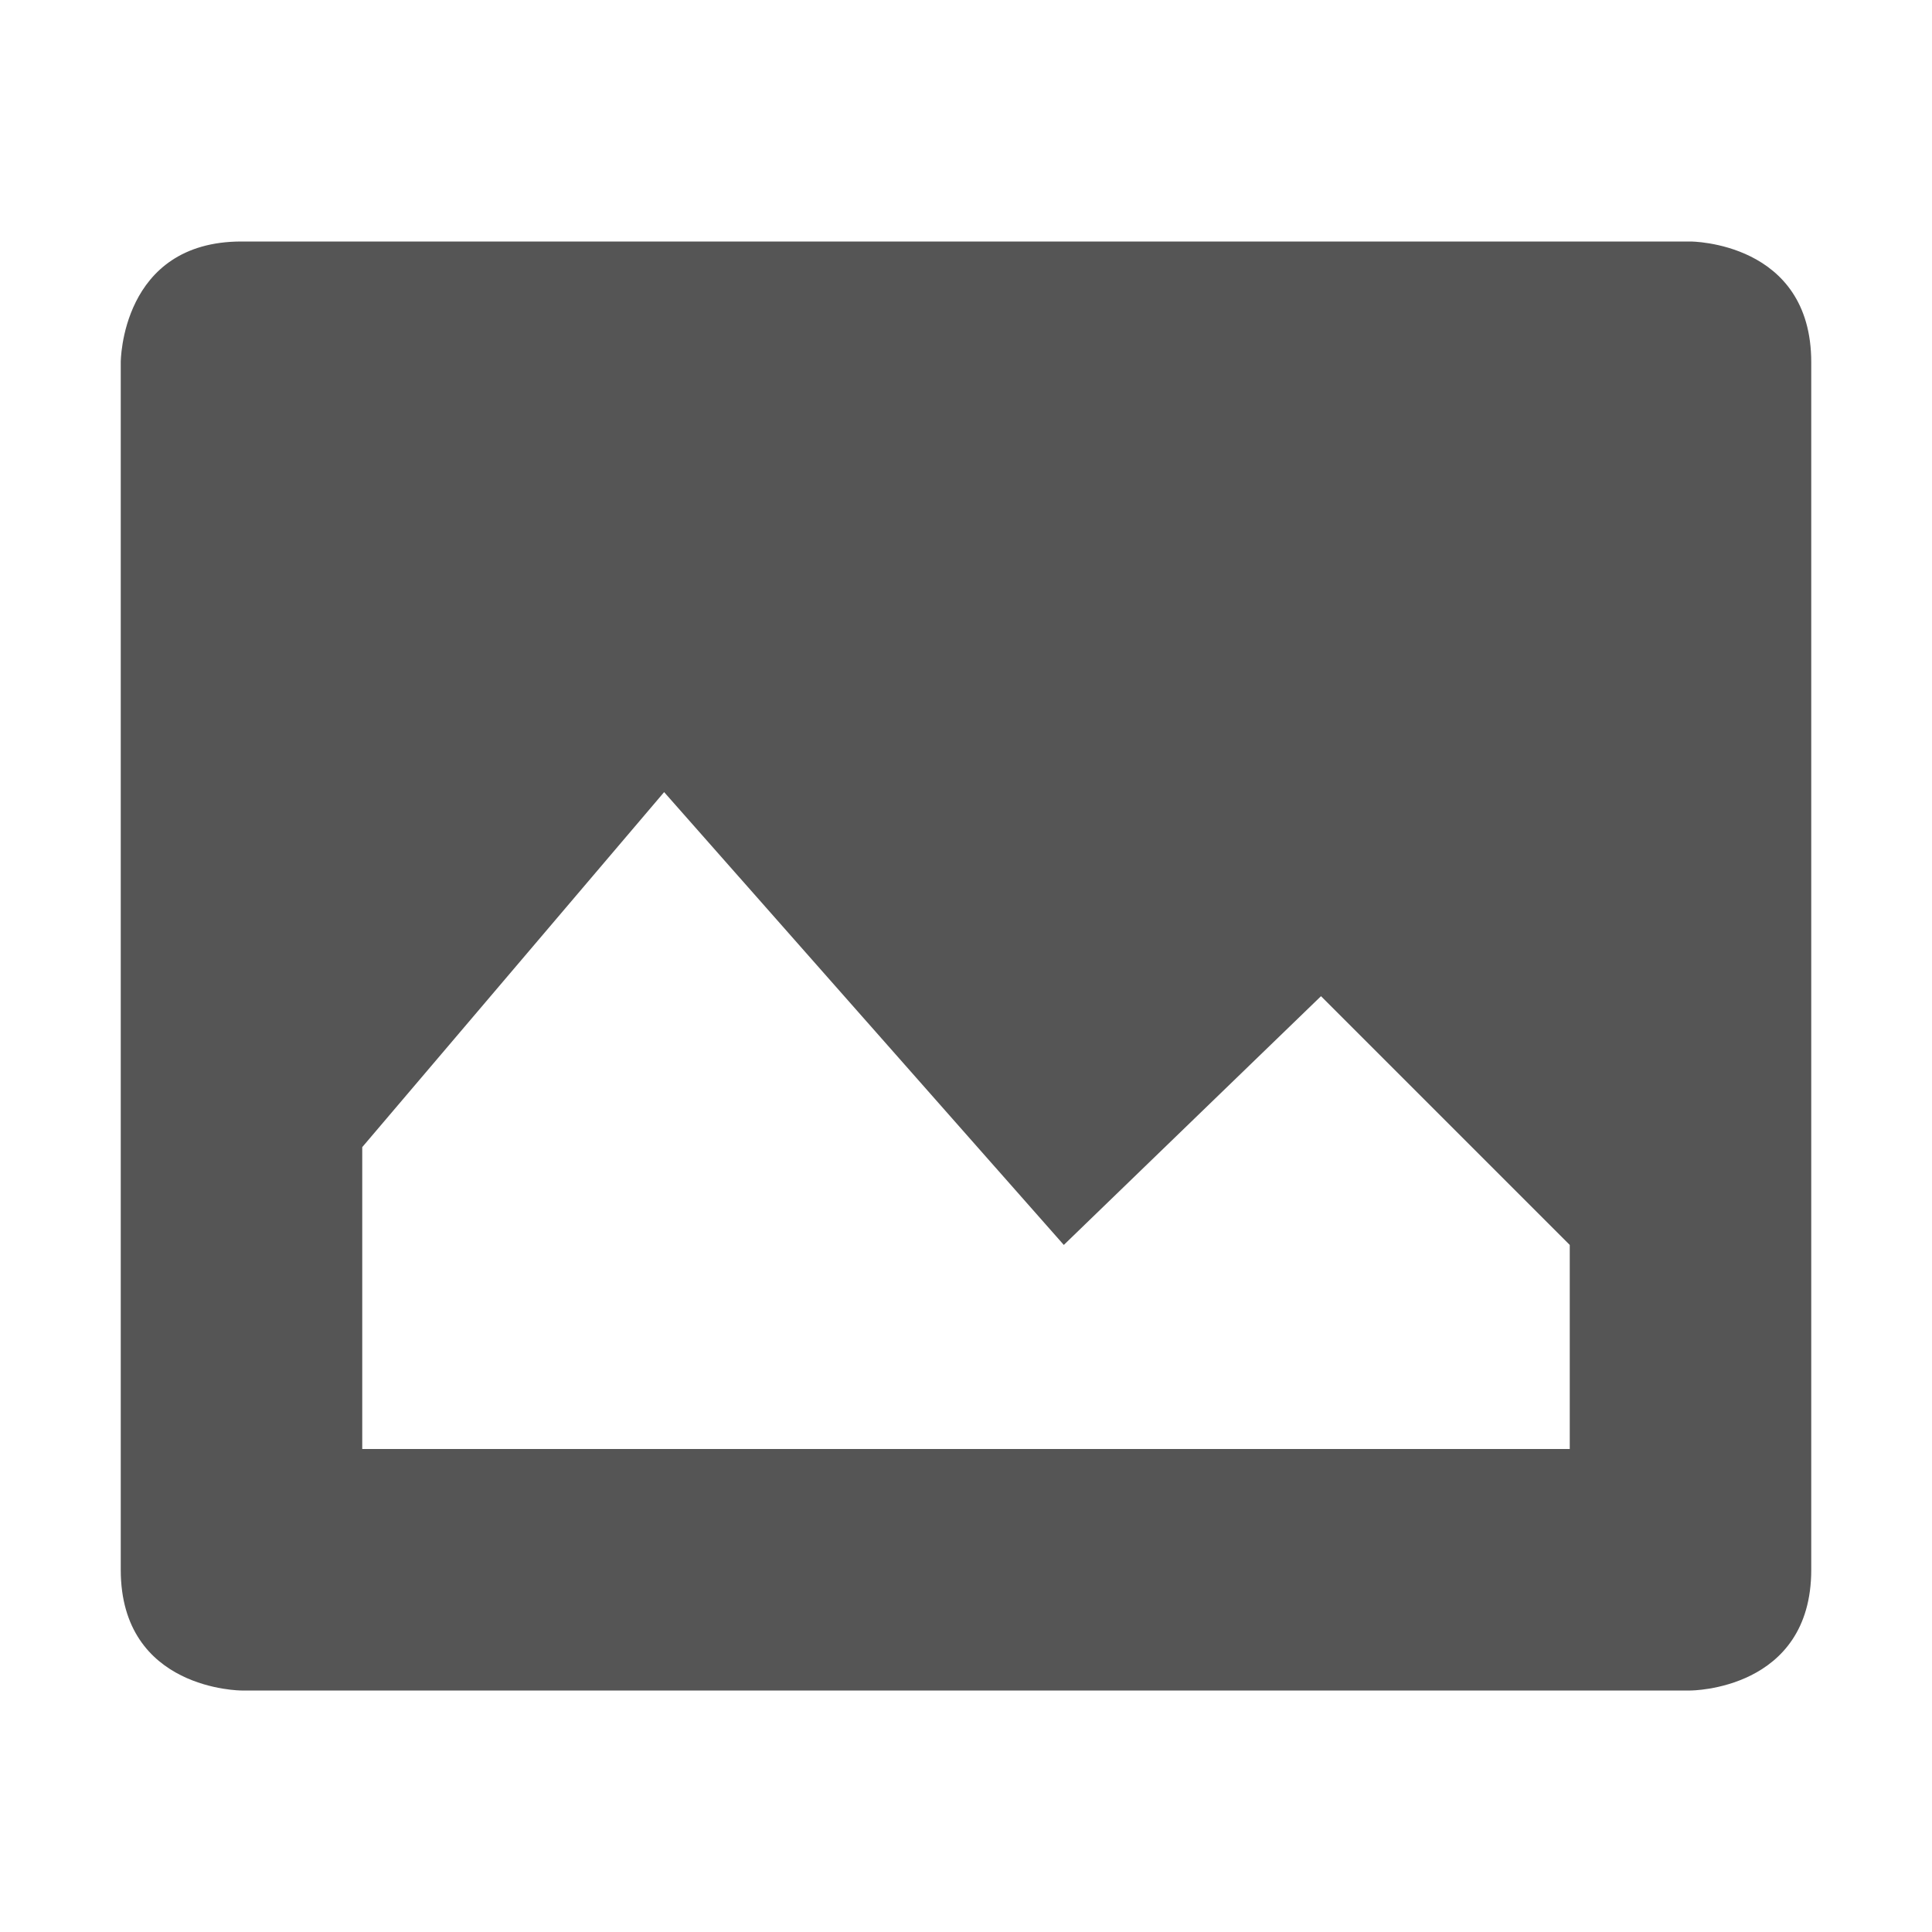
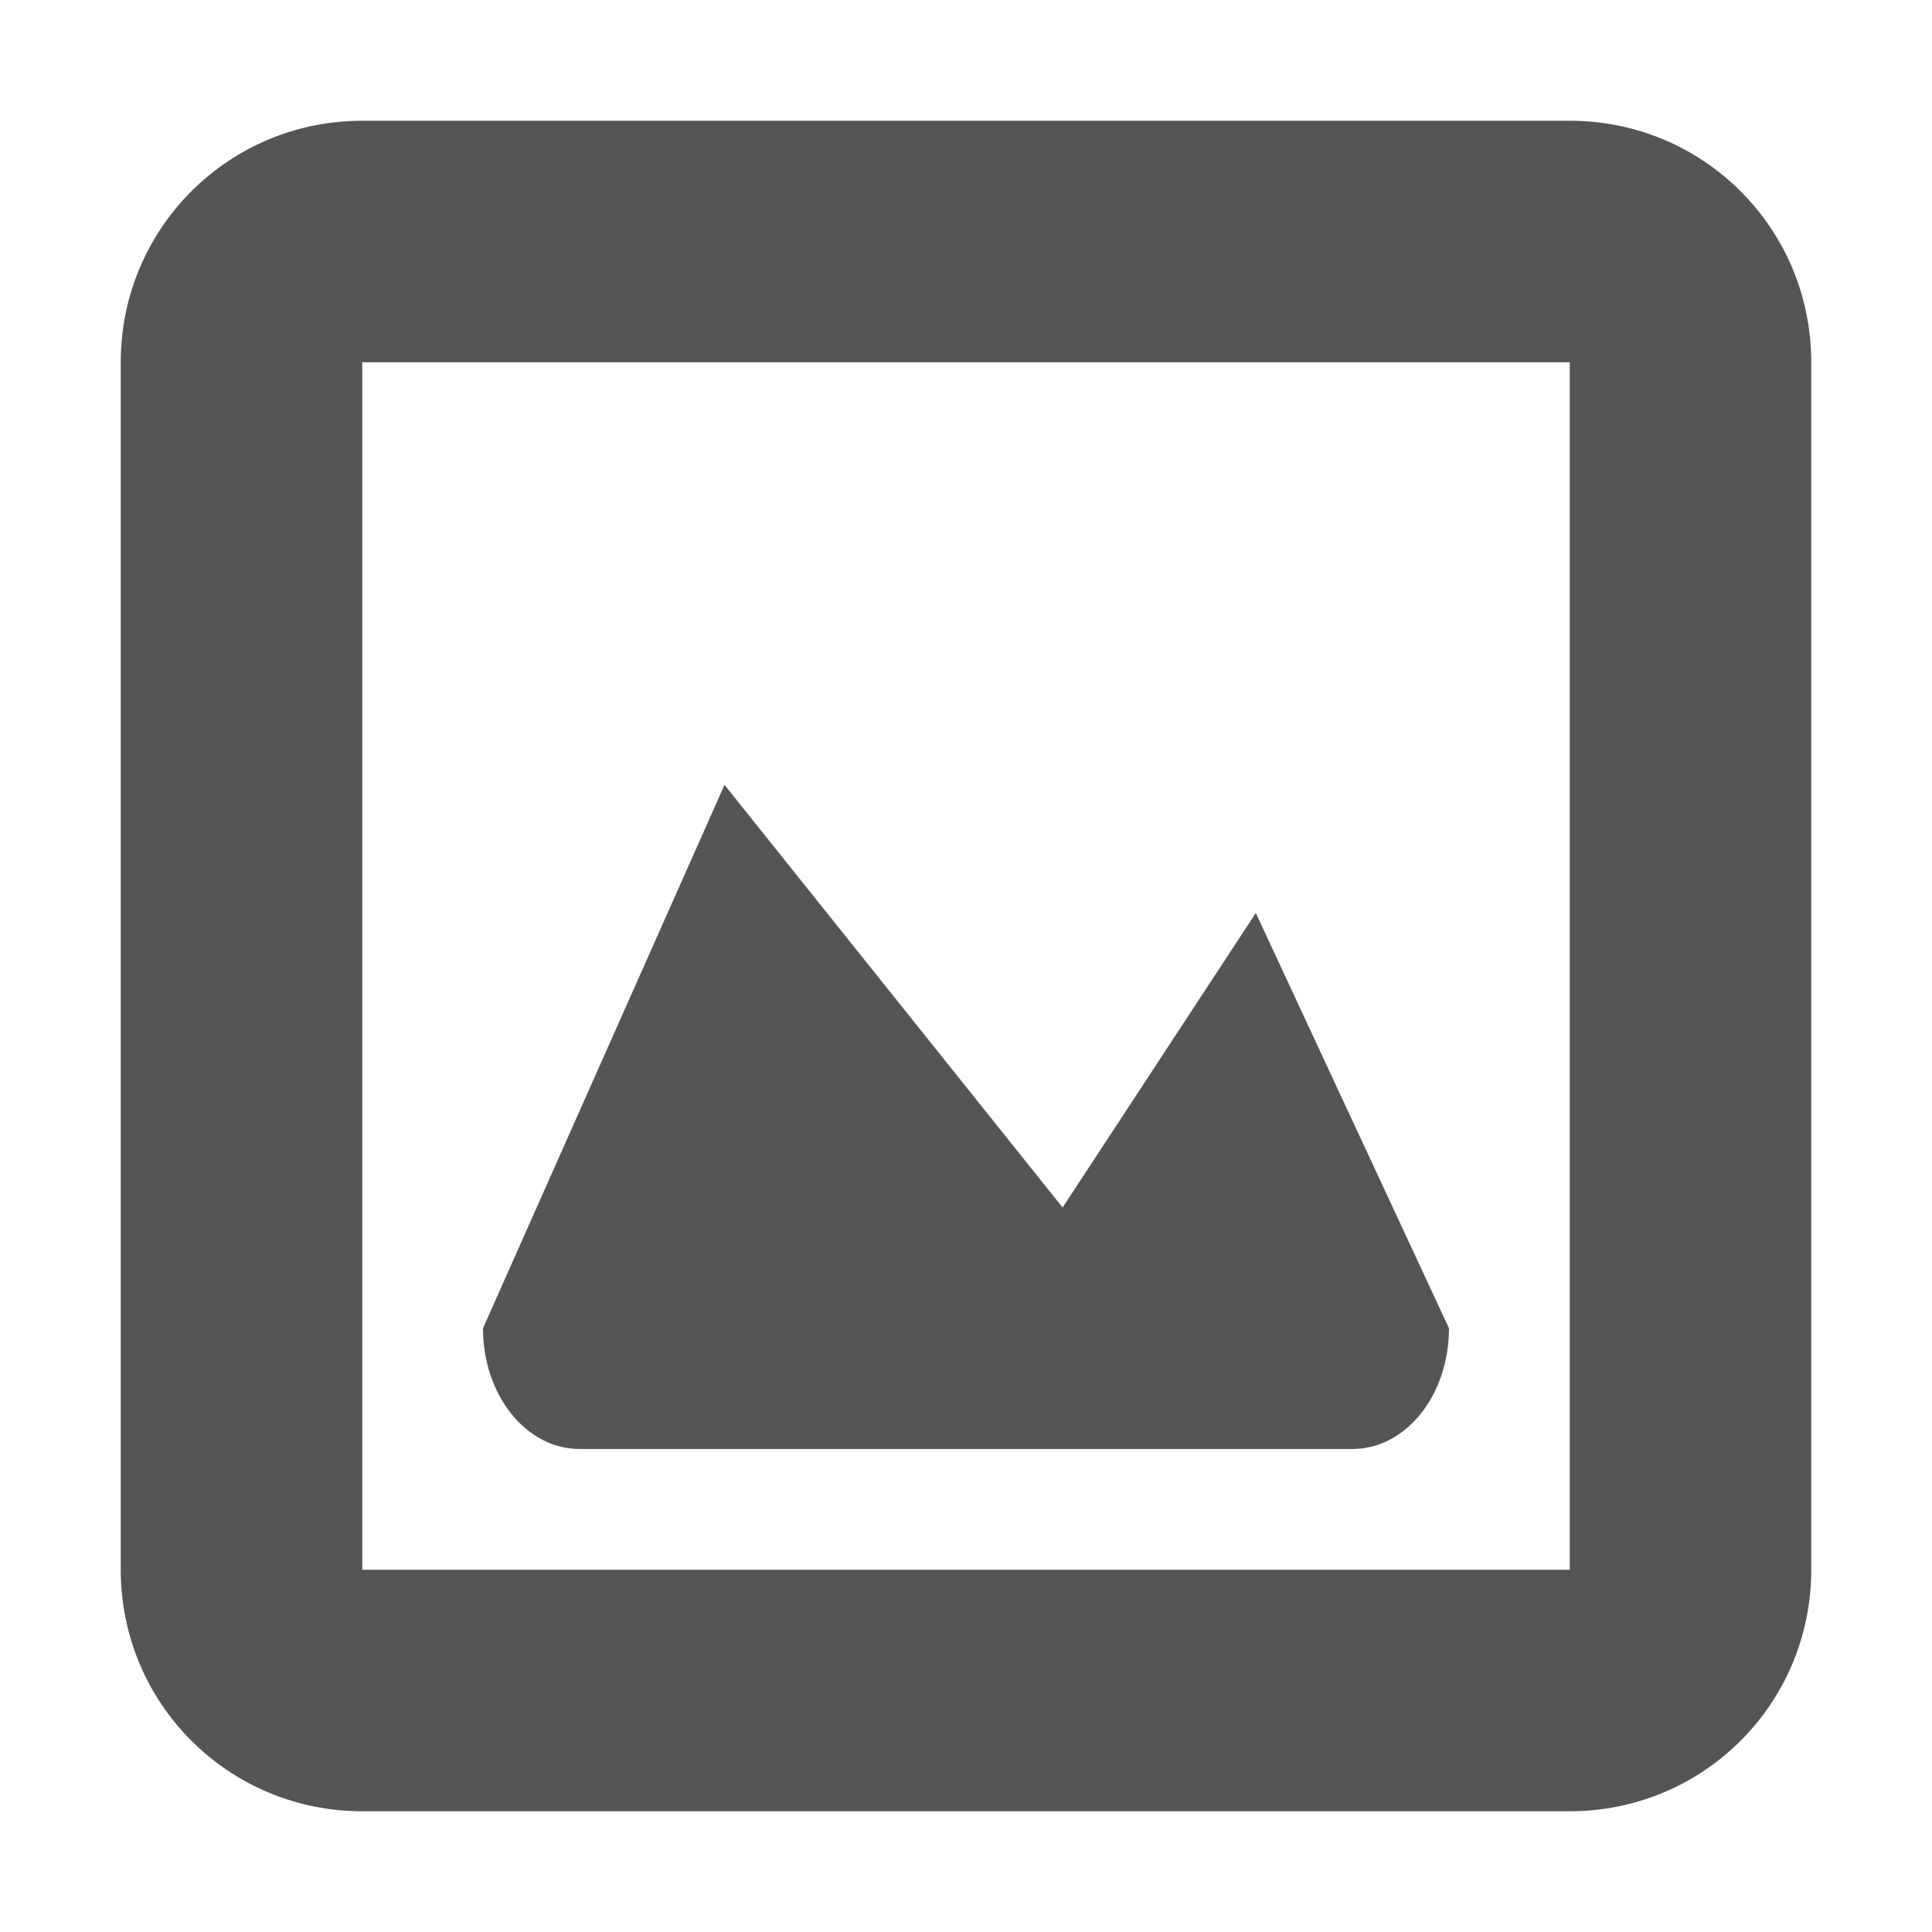
- <svg xmlns="http://www.w3.org/2000/svg" width="16" height="16">
-   <path d="M2 2C1 2 1 3 1 3v10c0 1 1 1 1 1h12s1 0 1-1V3c0-1-1-1-1-1zm3.5 4.56l3.31 3.75 2.13-2.06L13 10.31V12H3V9.5z" fill="#555555" />
+ <svg xmlns="http://www.w3.org/2000/svg" width="16" height="16" version="1.1">
+   <path class="ColorScheme-Text" d="m6 6.5-2 4.5c0 0.554 0.357 1 0.8 1h6.4c0.443 0 0.8-0.446 0.8-1l-1.6-3.439-1.6 2.439z" color="#555555" fill="currentColor" />
+   <path class="ColorScheme-Text" d="m3 1c-1.108 0-2 0.892-2 2v10c0 1.108 0.892 2 2 2h10c1.108 0 2-0.892 2-2v-10c0-1.108-0.892-2-2-2zm0 2h10v10h-10z" color="#555555" fill="currentColor" />
</svg>
